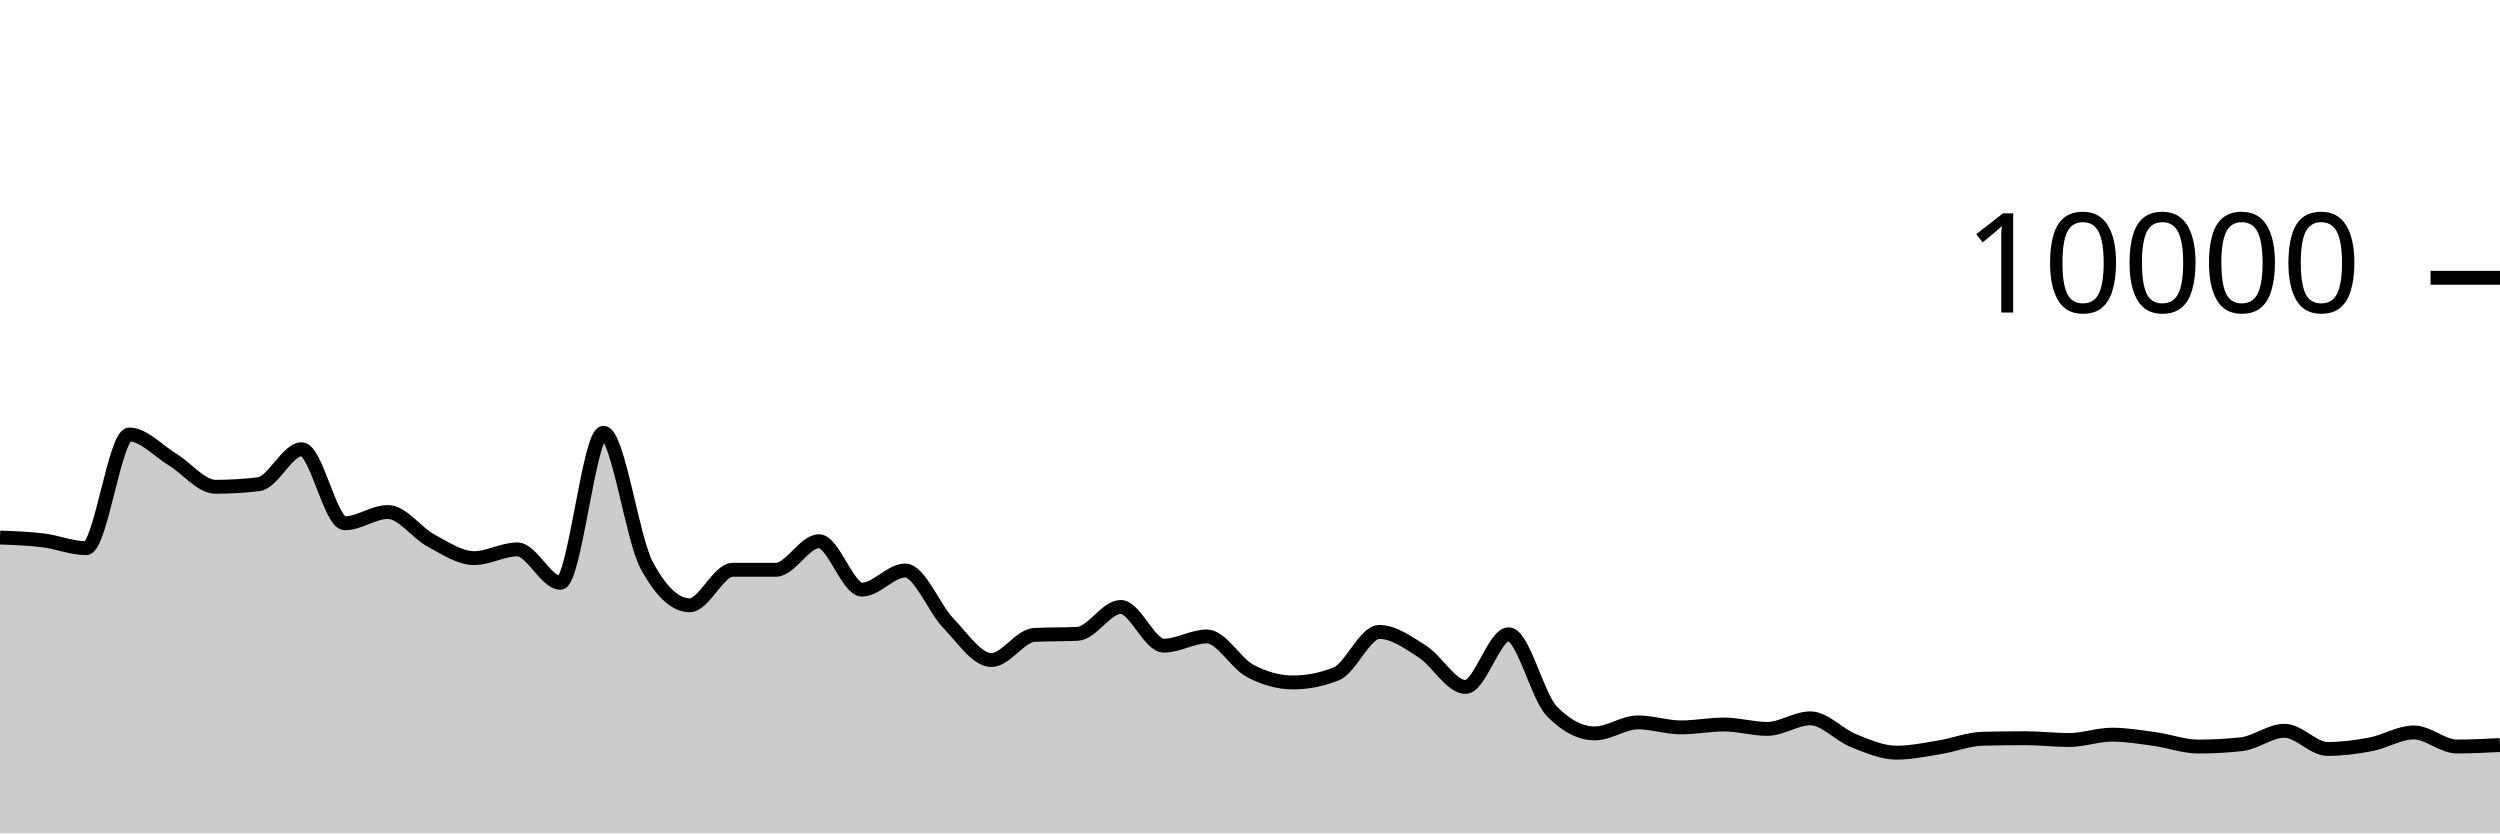
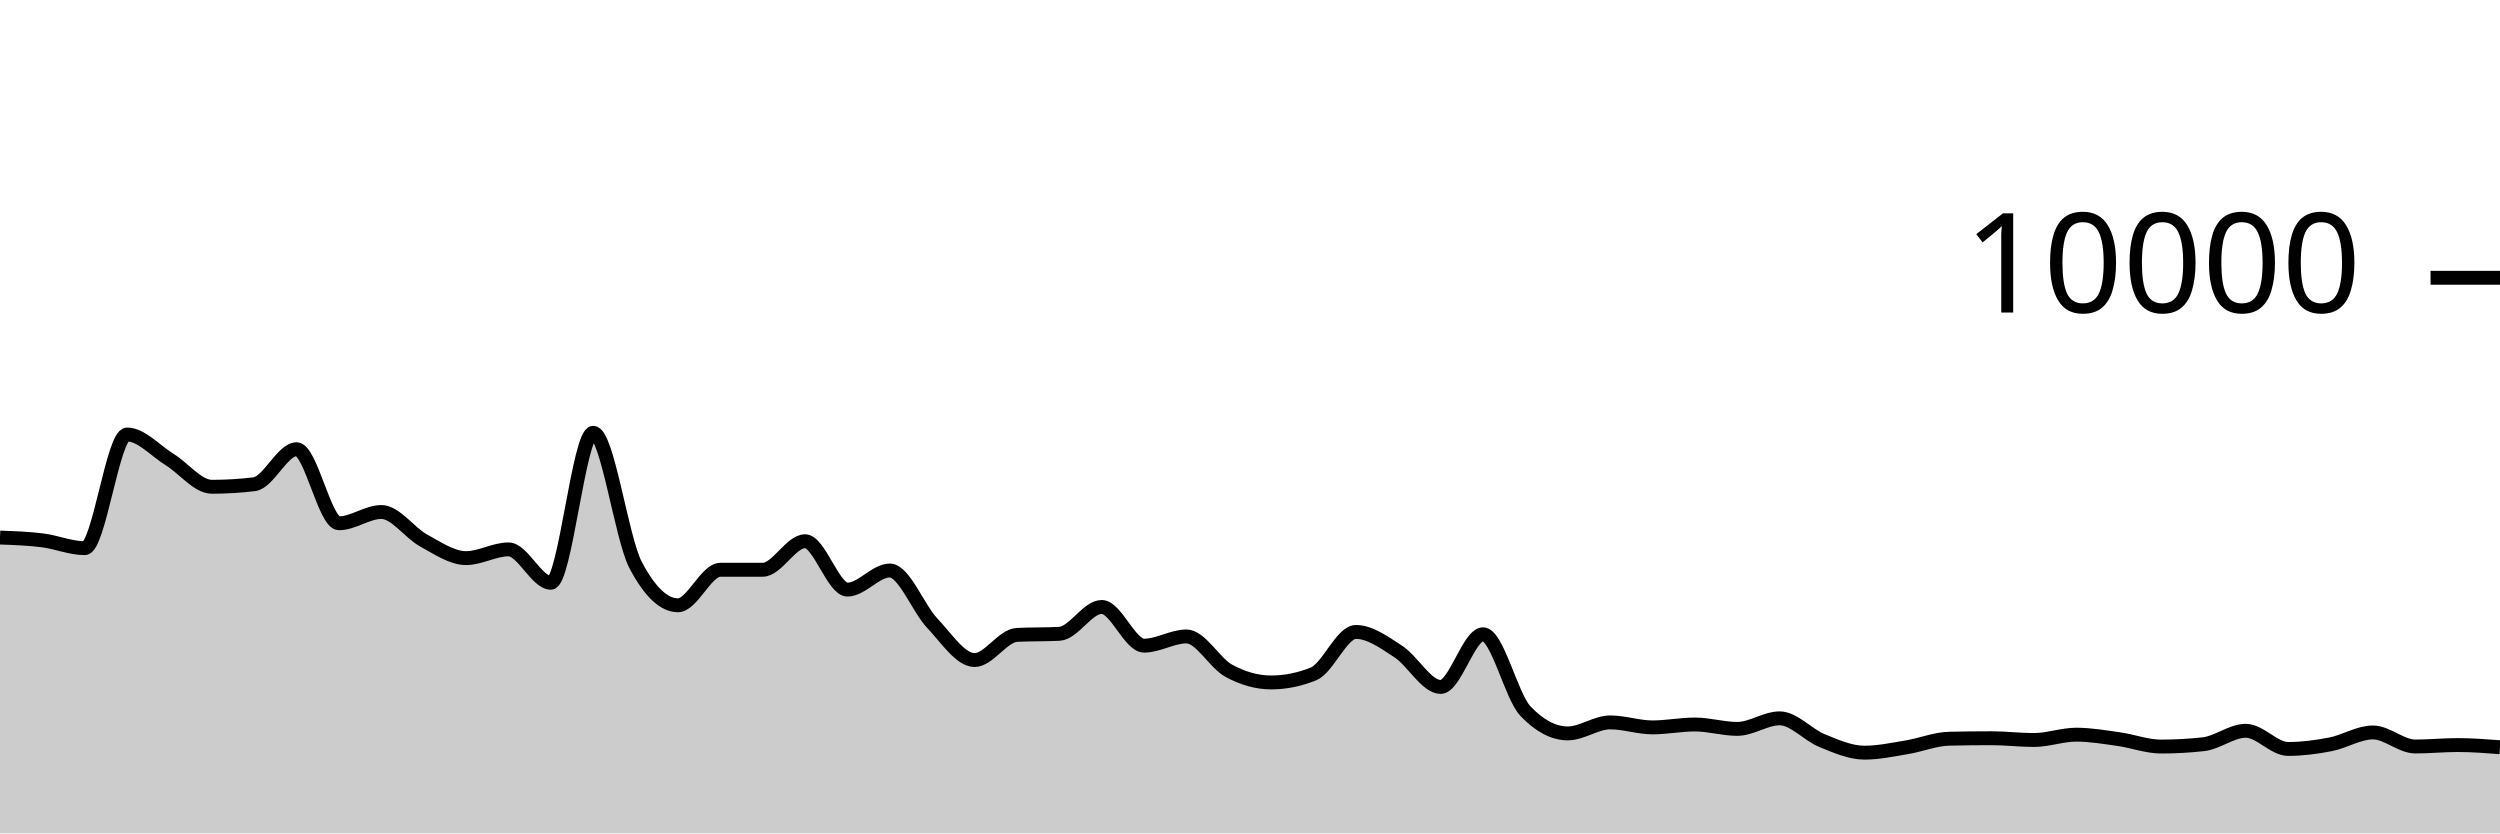
<svg xmlns="http://www.w3.org/2000/svg" viewBox="0 0 180 60">
  <g transform="translate(0,20)">
-     <path class="area" fill="rgba(0, 0, 0, 0.2)" d="M0,18.704C1.034,18.74,2.069,18.777,3.103,18.904C4.138,19.031,5.172,19.468,6.207,19.468C7.241,19.468,8.276,11.284,9.31,11.284C10.345,11.284,11.379,12.453,12.414,13.08C13.448,13.707,14.483,15.048,15.517,15.048C16.552,15.048,17.586,14.987,18.621,14.864C19.655,14.741,20.69,12.344,21.724,12.344C22.759,12.344,23.793,17.676,24.828,17.676C25.862,17.676,26.897,16.864,27.931,16.864C28.966,16.864,30,18.367,31.034,18.92C32.069,19.473,33.103,20.184,34.138,20.184C35.172,20.184,36.207,19.556,37.241,19.556C38.276,19.556,39.31,21.96,40.345,21.96C41.379,21.96,42.414,11.16,43.448,11.16C44.483,11.16,45.517,18.747,46.552,20.68C47.586,22.613,48.621,23.58,49.655,23.58C50.69,23.58,51.724,21.024,52.759,21.024C53.793,21.024,54.828,21.024,55.862,21.024C56.897,21.024,57.931,18.968,58.966,18.968C60,18.968,61.034,22.452,62.069,22.452C63.103,22.452,64.138,21.076,65.172,21.076C66.207,21.076,67.241,23.789,68.276,24.864C69.31,25.939,70.345,27.524,71.379,27.524C72.414,27.524,73.448,25.763,74.483,25.712C75.517,25.661,76.552,25.687,77.586,25.636C78.621,25.585,79.655,23.7,80.69,23.7C81.724,23.7,82.759,26.488,83.793,26.488C84.828,26.488,85.862,25.824,86.897,25.824C87.931,25.824,88.966,27.744,90,28.296C91.034,28.848,92.069,29.136,93.103,29.136C94.138,29.136,95.172,28.931,96.207,28.52C97.241,28.109,98.276,25.5,99.31,25.5C100.345,25.5,101.379,26.252,102.414,26.912C103.448,27.572,104.483,29.46,105.517,29.46C106.552,29.46,107.586,25.668,108.621,25.668C109.655,25.668,110.69,30.131,111.724,31.2C112.759,32.269,113.793,32.804,114.828,32.804C115.862,32.804,116.897,32.012,117.931,32.012C118.966,32.012,120,32.372,121.034,32.372C122.069,32.372,123.103,32.164,124.138,32.164C125.172,32.164,126.207,32.48,127.241,32.48C128.276,32.48,129.31,31.72,130.345,31.72C131.379,31.72,132.414,32.912,133.448,33.324C134.483,33.736,135.517,34.192,136.552,34.192C137.586,34.192,138.621,33.971,139.655,33.804C140.69,33.637,141.724,33.212,142.759,33.188C143.793,33.164,144.828,33.152,145.862,33.152C146.897,33.152,147.931,33.28,148.966,33.28C150,33.28,151.034,32.896,152.069,32.896C153.103,32.896,154.138,33.073,155.172,33.216C156.207,33.359,157.241,33.752,158.276,33.752C159.31,33.752,160.345,33.696,161.379,33.584C162.414,33.472,163.448,32.616,164.483,32.616C165.517,32.616,166.552,33.924,167.586,33.924C168.621,33.924,169.655,33.79,170.69,33.592C171.724,33.394,172.759,32.736,173.793,32.736C174.828,32.736,175.862,33.748,176.897,33.748C177.931,33.748,178.966,33.696,180,33.644L180,40C178.966,40,177.931,40,176.897,40C175.862,40,174.828,40,173.793,40C172.759,40,171.724,40,170.69,40C169.655,40,168.621,40,167.586,40C166.552,40,165.517,40,164.483,40C163.448,40,162.414,40,161.379,40C160.345,40,159.31,40,158.276,40C157.241,40,156.207,40,155.172,40C154.138,40,153.103,40,152.069,40C151.034,40,150,40,148.966,40C147.931,40,146.897,40,145.862,40C144.828,40,143.793,40,142.759,40C141.724,40,140.69,40,139.655,40C138.621,40,137.586,40,136.552,40C135.517,40,134.483,40,133.448,40C132.414,40,131.379,40,130.345,40C129.31,40,128.276,40,127.241,40C126.207,40,125.172,40,124.138,40C123.103,40,122.069,40,121.034,40C120,40,118.966,40,117.931,40C116.897,40,115.862,40,114.828,40C113.793,40,112.759,40,111.724,40C110.69,40,109.655,40,108.621,40C107.586,40,106.552,40,105.517,40C104.483,40,103.448,40,102.414,40C101.379,40,100.345,40,99.31,40C98.276,40,97.241,40,96.207,40C95.172,40,94.138,40,93.103,40C92.069,40,91.034,40,90,40C88.966,40,87.931,40,86.897,40C85.862,40,84.828,40,83.793,40C82.759,40,81.724,40,80.69,40C79.655,40,78.621,40,77.586,40C76.552,40,75.517,40,74.483,40C73.448,40,72.414,40,71.379,40C70.345,40,69.31,40,68.276,40C67.241,40,66.207,40,65.172,40C64.138,40,63.103,40,62.069,40C61.034,40,60,40,58.966,40C57.931,40,56.897,40,55.862,40C54.828,40,53.793,40,52.759,40C51.724,40,50.69,40,49.655,40C48.621,40,47.586,40,46.552,40C45.517,40,44.483,40,43.448,40C42.414,40,41.379,40,40.345,40C39.31,40,38.276,40,37.241,40C36.207,40,35.172,40,34.138,40C33.103,40,32.069,40,31.034,40C30,40,28.966,40,27.931,40C26.897,40,25.862,40,24.828,40C23.793,40,22.759,40,21.724,40C20.69,40,19.655,40,18.621,40C17.586,40,16.552,40,15.517,40C14.483,40,13.448,40,12.414,40C11.379,40,10.345,40,9.31,40C8.276,40,7.241,40,6.207,40C5.172,40,4.138,40,3.103,40C2.069,40,1.034,40,0,40Z" />
-     <path class="line" stroke="black" fill="none" d="M0,18.704C1.034,18.74,2.069,18.777,3.103,18.904C4.138,19.031,5.172,19.468,6.207,19.468C7.241,19.468,8.276,11.284,9.31,11.284C10.345,11.284,11.379,12.453,12.414,13.08C13.448,13.707,14.483,15.048,15.517,15.048C16.552,15.048,17.586,14.987,18.621,14.864C19.655,14.741,20.69,12.344,21.724,12.344C22.759,12.344,23.793,17.676,24.828,17.676C25.862,17.676,26.897,16.864,27.931,16.864C28.966,16.864,30,18.367,31.034,18.92C32.069,19.473,33.103,20.184,34.138,20.184C35.172,20.184,36.207,19.556,37.241,19.556C38.276,19.556,39.31,21.96,40.345,21.96C41.379,21.96,42.414,11.16,43.448,11.16C44.483,11.16,45.517,18.747,46.552,20.68C47.586,22.613,48.621,23.58,49.655,23.58C50.69,23.58,51.724,21.024,52.759,21.024C53.793,21.024,54.828,21.024,55.862,21.024C56.897,21.024,57.931,18.968,58.966,18.968C60,18.968,61.034,22.452,62.069,22.452C63.103,22.452,64.138,21.076,65.172,21.076C66.207,21.076,67.241,23.789,68.276,24.864C69.31,25.939,70.345,27.524,71.379,27.524C72.414,27.524,73.448,25.763,74.483,25.712C75.517,25.661,76.552,25.687,77.586,25.636C78.621,25.585,79.655,23.7,80.69,23.7C81.724,23.7,82.759,26.488,83.793,26.488C84.828,26.488,85.862,25.824,86.897,25.824C87.931,25.824,88.966,27.744,90,28.296C91.034,28.848,92.069,29.136,93.103,29.136C94.138,29.136,95.172,28.931,96.207,28.52C97.241,28.109,98.276,25.5,99.31,25.5C100.345,25.5,101.379,26.252,102.414,26.912C103.448,27.572,104.483,29.46,105.517,29.46C106.552,29.46,107.586,25.668,108.621,25.668C109.655,25.668,110.69,30.131,111.724,31.2C112.759,32.269,113.793,32.804,114.828,32.804C115.862,32.804,116.897,32.012,117.931,32.012C118.966,32.012,120,32.372,121.034,32.372C122.069,32.372,123.103,32.164,124.138,32.164C125.172,32.164,126.207,32.48,127.241,32.48C128.276,32.48,129.31,31.72,130.345,31.72C131.379,31.72,132.414,32.912,133.448,33.324C134.483,33.736,135.517,34.192,136.552,34.192C137.586,34.192,138.621,33.971,139.655,33.804C140.69,33.637,141.724,33.212,142.759,33.188C143.793,33.164,144.828,33.152,145.862,33.152C146.897,33.152,147.931,33.28,148.966,33.28C150,33.28,151.034,32.896,152.069,32.896C153.103,32.896,154.138,33.073,155.172,33.216C156.207,33.359,157.241,33.752,158.276,33.752C159.31,33.752,160.345,33.696,161.379,33.584C162.414,33.472,163.448,32.616,164.483,32.616C165.517,32.616,166.552,33.924,167.586,33.924C168.621,33.924,169.655,33.79,170.69,33.592C171.724,33.394,172.759,32.736,173.793,32.736C174.828,32.736,175.862,33.748,176.897,33.748C177.931,33.748,178.966,33.696,180,33.644" />
+     <path class="area" fill="rgba(0, 0, 0, 0.2)" d="M0,18.704C1.017,18.74,2.034,18.777,3.051,18.904C4.068,19.031,5.085,19.468,6.102,19.468C7.119,19.468,8.136,11.284,9.153,11.284C10.169,11.284,11.186,12.453,12.203,13.08C13.22,13.707,14.237,15.048,15.254,15.048C16.271,15.048,17.288,14.987,18.305,14.864C19.322,14.741,20.339,12.344,21.356,12.344C22.373,12.344,23.39,17.676,24.407,17.676C25.424,17.676,26.441,16.864,27.458,16.864C28.475,16.864,29.492,18.367,30.508,18.92C31.525,19.473,32.542,20.184,33.559,20.184C34.576,20.184,35.593,19.556,36.61,19.556C37.627,19.556,38.644,21.96,39.661,21.96C40.678,21.96,41.695,11.16,42.712,11.16C43.729,11.16,44.746,18.747,45.763,20.68C46.78,22.613,47.797,23.58,48.814,23.58C49.831,23.58,50.847,21.024,51.864,21.024C52.881,21.024,53.898,21.024,54.915,21.024C55.932,21.024,56.949,18.968,57.966,18.968C58.983,18.968,60,22.452,61.017,22.452C62.034,22.452,63.051,21.076,64.068,21.076C65.085,21.076,66.102,23.789,67.119,24.864C68.136,25.939,69.153,27.524,70.169,27.524C71.186,27.524,72.203,25.763,73.22,25.712C74.237,25.661,75.254,25.687,76.271,25.636C77.288,25.585,78.305,23.7,79.322,23.7C80.339,23.7,81.356,26.488,82.373,26.488C83.39,26.488,84.407,25.824,85.424,25.824C86.441,25.824,87.458,27.744,88.475,28.296C89.492,28.848,90.508,29.136,91.525,29.136C92.542,29.136,93.559,28.931,94.576,28.52C95.593,28.109,96.61,25.5,97.627,25.5C98.644,25.5,99.661,26.252,100.678,26.912C101.695,27.572,102.712,29.46,103.729,29.46C104.746,29.46,105.763,25.668,106.78,25.668C107.797,25.668,108.814,30.131,109.831,31.2C110.847,32.269,111.864,32.804,112.881,32.804C113.898,32.804,114.915,32.012,115.932,32.012C116.949,32.012,117.966,32.372,118.983,32.372C120,32.372,121.017,32.164,122.034,32.164C123.051,32.164,124.068,32.48,125.085,32.48C126.102,32.48,127.119,31.72,128.136,31.72C129.153,31.72,130.169,32.912,131.186,33.324C132.203,33.736,133.22,34.192,134.237,34.192C135.254,34.192,136.271,33.971,137.288,33.804C138.305,33.637,139.322,33.212,140.339,33.188C141.356,33.164,142.373,33.152,143.39,33.152C144.407,33.152,145.424,33.28,146.441,33.28C147.458,33.28,148.475,32.896,149.492,32.896C150.508,32.896,151.525,33.073,152.542,33.216C153.559,33.359,154.576,33.752,155.593,33.752C156.61,33.752,157.627,33.696,158.644,33.584C159.661,33.472,160.678,32.616,161.695,32.616C162.712,32.616,163.729,33.924,164.746,33.924C165.763,33.924,166.78,33.79,167.797,33.592C168.814,33.394,169.831,32.736,170.847,32.736C171.864,32.736,172.881,33.748,173.898,33.748C174.915,33.748,175.932,33.644,176.949,33.644C177.966,33.644,178.983,33.722,180,33.8L180,40C178.983,40,177.966,40,176.949,40C175.932,40,174.915,40,173.898,40C172.881,40,171.864,40,170.847,40C169.831,40,168.814,40,167.797,40C166.78,40,165.763,40,164.746,40C163.729,40,162.712,40,161.695,40C160.678,40,159.661,40,158.644,40C157.627,40,156.61,40,155.593,40C154.576,40,153.559,40,152.542,40C151.525,40,150.508,40,149.492,40C148.475,40,147.458,40,146.441,40C145.424,40,144.407,40,143.39,40C142.373,40,141.356,40,140.339,40C139.322,40,138.305,40,137.288,40C136.271,40,135.254,40,134.237,40C133.22,40,132.203,40,131.186,40C130.169,40,129.153,40,128.136,40C127.119,40,126.102,40,125.085,40C124.068,40,123.051,40,122.034,40C121.017,40,120,40,118.983,40C117.966,40,116.949,40,115.932,40C114.915,40,113.898,40,112.881,40C111.864,40,110.847,40,109.831,40C108.814,40,107.797,40,106.78,40C105.763,40,104.746,40,103.729,40C102.712,40,101.695,40,100.678,40C99.661,40,98.644,40,97.627,40C96.61,40,95.593,40,94.576,40C93.559,40,92.542,40,91.525,40C90.508,40,89.492,40,88.475,40C87.458,40,86.441,40,85.424,40C84.407,40,83.39,40,82.373,40C81.356,40,80.339,40,79.322,40C78.305,40,77.288,40,76.271,40C75.254,40,74.237,40,73.22,40C72.203,40,71.186,40,70.169,40C69.153,40,68.136,40,67.119,40C66.102,40,65.085,40,64.068,40C63.051,40,62.034,40,61.017,40C60,40,58.983,40,57.966,40C56.949,40,55.932,40,54.915,40C53.898,40,52.881,40,51.864,40C50.847,40,49.831,40,48.814,40C47.797,40,46.78,40,45.763,40C44.746,40,43.729,40,42.712,40C41.695,40,40.678,40,39.661,40C38.644,40,37.627,40,36.61,40C35.593,40,34.576,40,33.559,40C32.542,40,31.525,40,30.508,40C29.492,40,28.475,40,27.458,40C26.441,40,25.424,40,24.407,40C23.39,40,22.373,40,21.356,40C20.339,40,19.322,40,18.305,40C17.288,40,16.271,40,15.254,40C14.237,40,13.22,40,12.203,40C11.186,40,10.169,40,9.153,40C8.136,40,7.119,40,6.102,40C5.085,40,4.068,40,3.051,40C2.034,40,1.017,40,0,40Z" />
+     <path class="line" stroke="black" fill="none" d="M0,18.704C1.017,18.74,2.034,18.777,3.051,18.904C4.068,19.031,5.085,19.468,6.102,19.468C7.119,19.468,8.136,11.284,9.153,11.284C10.169,11.284,11.186,12.453,12.203,13.08C13.22,13.707,14.237,15.048,15.254,15.048C16.271,15.048,17.288,14.987,18.305,14.864C19.322,14.741,20.339,12.344,21.356,12.344C22.373,12.344,23.39,17.676,24.407,17.676C25.424,17.676,26.441,16.864,27.458,16.864C28.475,16.864,29.492,18.367,30.508,18.92C31.525,19.473,32.542,20.184,33.559,20.184C34.576,20.184,35.593,19.556,36.61,19.556C37.627,19.556,38.644,21.96,39.661,21.96C40.678,21.96,41.695,11.16,42.712,11.16C43.729,11.16,44.746,18.747,45.763,20.68C46.78,22.613,47.797,23.58,48.814,23.58C49.831,23.58,50.847,21.024,51.864,21.024C52.881,21.024,53.898,21.024,54.915,21.024C55.932,21.024,56.949,18.968,57.966,18.968C58.983,18.968,60,22.452,61.017,22.452C62.034,22.452,63.051,21.076,64.068,21.076C65.085,21.076,66.102,23.789,67.119,24.864C68.136,25.939,69.153,27.524,70.169,27.524C71.186,27.524,72.203,25.763,73.22,25.712C74.237,25.661,75.254,25.687,76.271,25.636C77.288,25.585,78.305,23.7,79.322,23.7C80.339,23.7,81.356,26.488,82.373,26.488C83.39,26.488,84.407,25.824,85.424,25.824C86.441,25.824,87.458,27.744,88.475,28.296C89.492,28.848,90.508,29.136,91.525,29.136C92.542,29.136,93.559,28.931,94.576,28.52C95.593,28.109,96.61,25.5,97.627,25.5C98.644,25.5,99.661,26.252,100.678,26.912C101.695,27.572,102.712,29.46,103.729,29.46C104.746,29.46,105.763,25.668,106.78,25.668C107.797,25.668,108.814,30.131,109.831,31.2C110.847,32.269,111.864,32.804,112.881,32.804C113.898,32.804,114.915,32.012,115.932,32.012C116.949,32.012,117.966,32.372,118.983,32.372C120,32.372,121.017,32.164,122.034,32.164C123.051,32.164,124.068,32.48,125.085,32.48C126.102,32.48,127.119,31.72,128.136,31.72C129.153,31.72,130.169,32.912,131.186,33.324C132.203,33.736,133.22,34.192,134.237,34.192C135.254,34.192,136.271,33.971,137.288,33.804C138.305,33.637,139.322,33.212,140.339,33.188C141.356,33.164,142.373,33.152,143.39,33.152C144.407,33.152,145.424,33.28,146.441,33.28C147.458,33.28,148.475,32.896,149.492,32.896C150.508,32.896,151.525,33.073,152.542,33.216C153.559,33.359,154.576,33.752,155.593,33.752C156.61,33.752,157.627,33.696,158.644,33.584C159.661,33.472,160.678,32.616,161.695,32.616C162.712,32.616,163.729,33.924,164.746,33.924C165.763,33.924,166.78,33.79,167.797,33.592C168.814,33.394,169.831,32.736,170.847,32.736C171.864,32.736,172.881,33.748,173.898,33.748C174.915,33.748,175.932,33.644,176.949,33.644C177.966,33.644,178.983,33.722,180,33.8" />
    <path class="axis-ceiling" stroke-width="1" stroke="black" fill="none" d="M175,0L180,0" />
    <text class="axis-ceiling-label" font-family="sans-serif" text-anchor="end" font-size="10px" x="170" y="2.5">10000</text>
  </g>
</svg>
